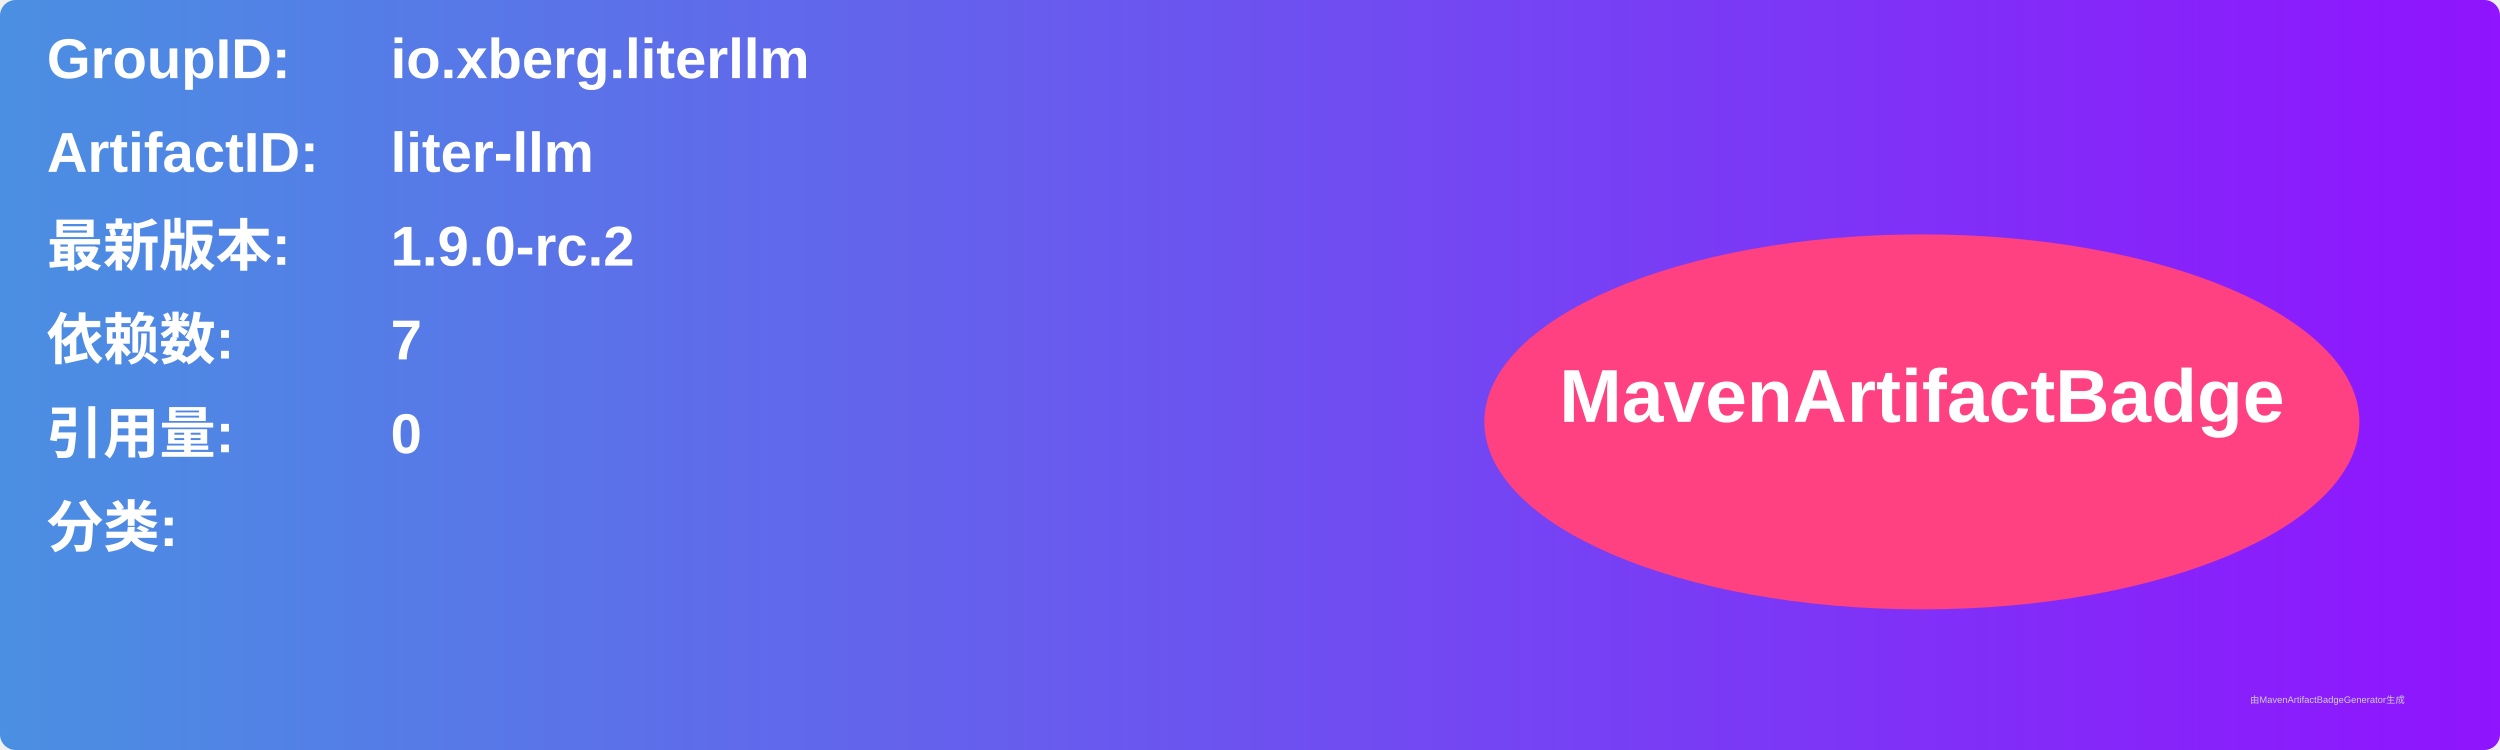
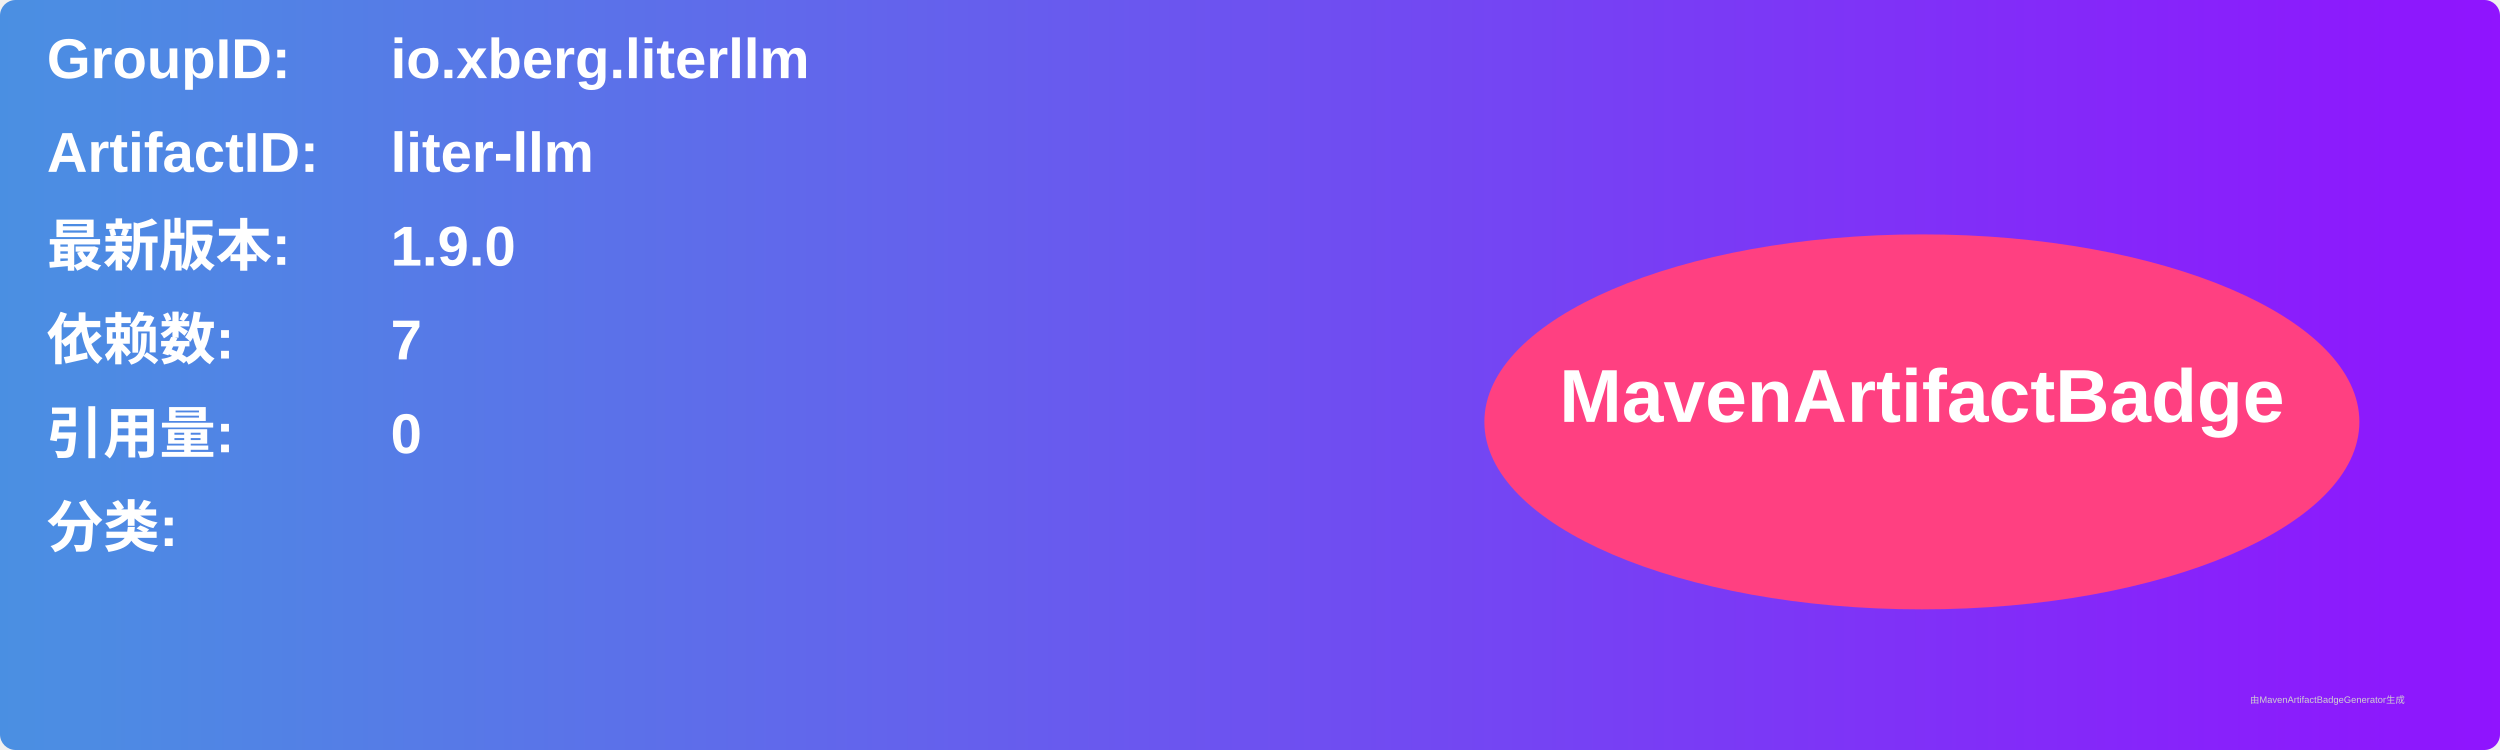
<svg xmlns="http://www.w3.org/2000/svg" width="800" height="240" viewBox="0 0 800 240">
  <linearGradient id="grad" x1="0%" y1="0%" x2="100%" y2="0%">
    <stop offset="0%" stop-color="#4a90e2" />
    <stop offset="100%" stop-color="#9013fe" />
  </linearGradient>
  <rect width="100%" height="100%" rx="5" ry="5" fill="url(#grad)" />
  <g transform="translate(15, 15)">
    <text x="0" y="10" font-family="Arial" font-size="18" fill="white" font-weight="bold" width="260">GroupID:</text>
    <text x="110" y="10" font-family="Arial" font-size="18" fill="white" font-weight="bold" width="460">io.xberg.literllm</text>
    <text x="0" y="40" font-family="Arial" font-size="18" fill="white" font-weight="bold" width="260">ArtifactID:</text>
    <text x="110" y="40" font-family="Arial" font-size="18" fill="white" font-weight="bold" width="460">liter-llm</text>
    <text x="0" y="70" font-family="Arial" font-size="18" fill="white" font-weight="bold">最新版本:</text>
    <text x="110" y="70" font-family="Arial" font-size="18" fill="white" font-weight="bold">
-       <tspan font-weight="bold">1.9.0-rc.2</tspan>
+       <tspan font-weight="bold">1.9.0</tspan>
    </text>
    <text x="0" y="100" font-family="Arial" font-size="18" fill="white" font-weight="bold">依赖数: </text>
    <text x="110" y="100" font-family="Arial" font-size="18" fill="white">
      <tspan font-weight="bold">7</tspan>
    </text>
    <text x="0" y="130" font-family="Arial" font-size="18" fill="white" font-weight="bold">引用量: </text>
    <text x="110" y="130" font-family="Arial" font-size="18" fill="white">
      <tspan font-weight="bold">0</tspan>
    </text>
    <text x="0" y="160" font-family="Arial" font-size="18" fill="white" font-weight="bold">分类:</text>
    <text x="10" y="190" font-family="Arial" font-size="10" fill="white">
      <tspan font-weight="bold" />
    </text>
    <ellipse cx="600" cy="120" rx="140" ry="60" fill="#ff4081" />
    <text x="600" y="120" text-anchor="middle" font-family="Arial" font-size="24" fill="white" font-weight="bold">MavenArtifactBadge</text>
  </g>
  <text x="720" y="225" font-family="Arial" font-size="3" fill="#d0d0d0">由MavenArtifactBadgeGenerator生成</text>
</svg>
